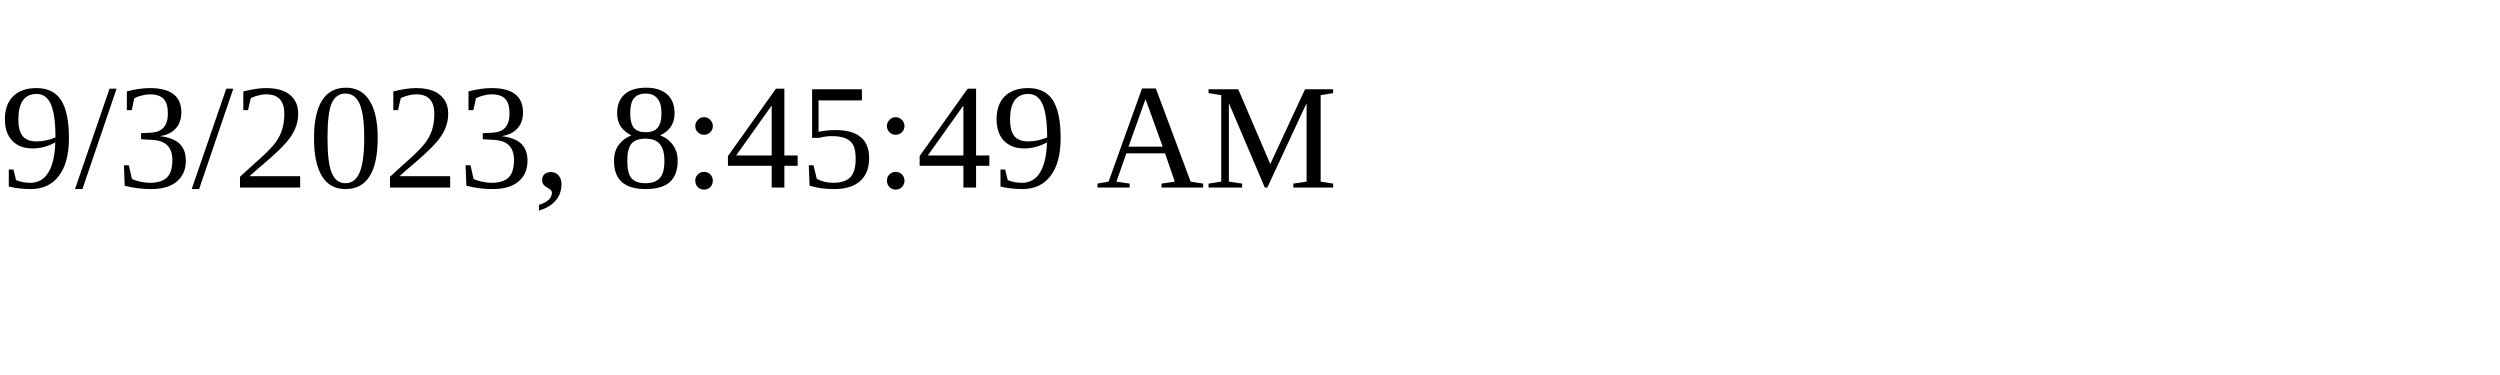
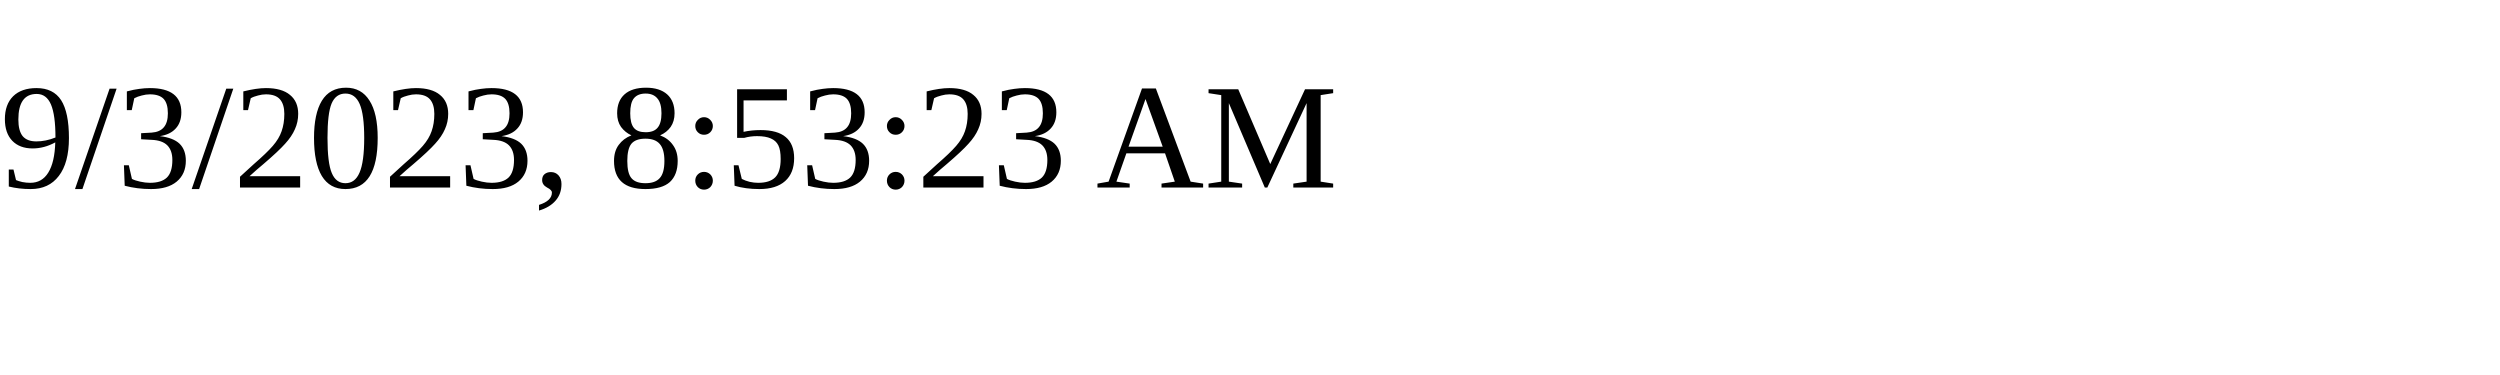
<svg xmlns="http://www.w3.org/2000/svg" height="30" width="200">
-   <text x="0" y="15">9/3/2023, 8:45:49 AM</text>
+   <text x="0" y="15">9/3/2023, 8:53:23 AM</text>
</svg>
